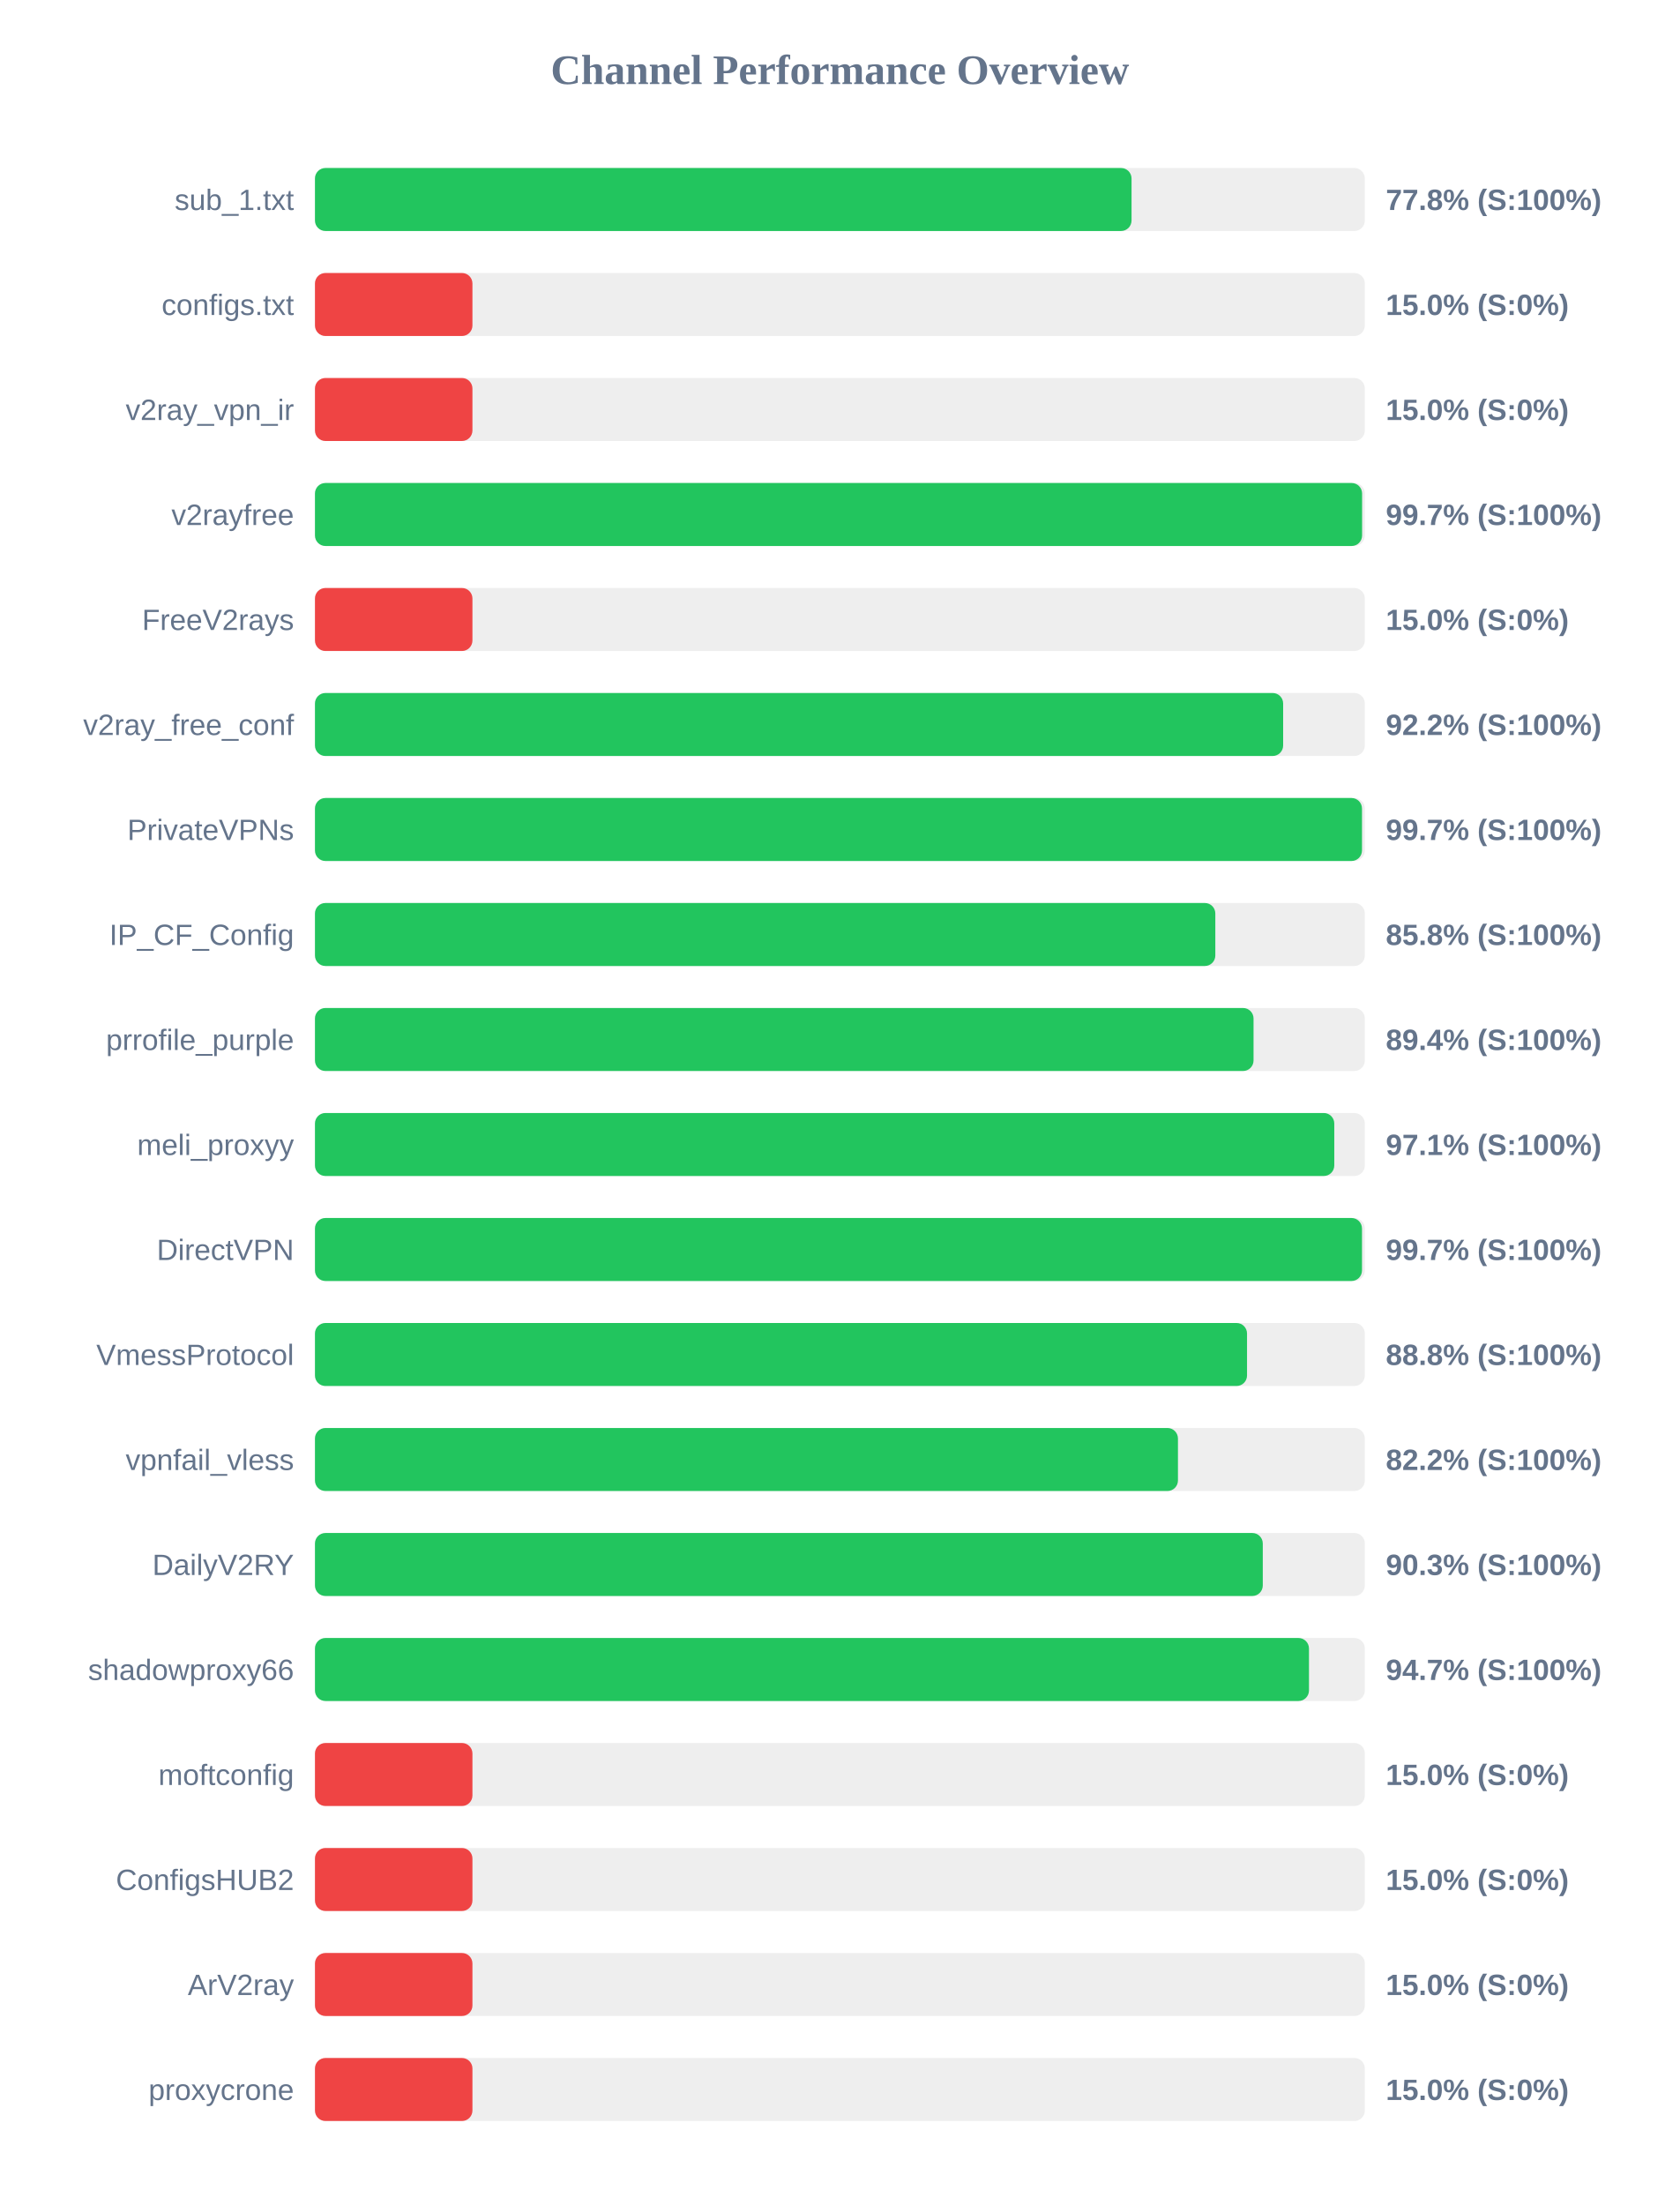
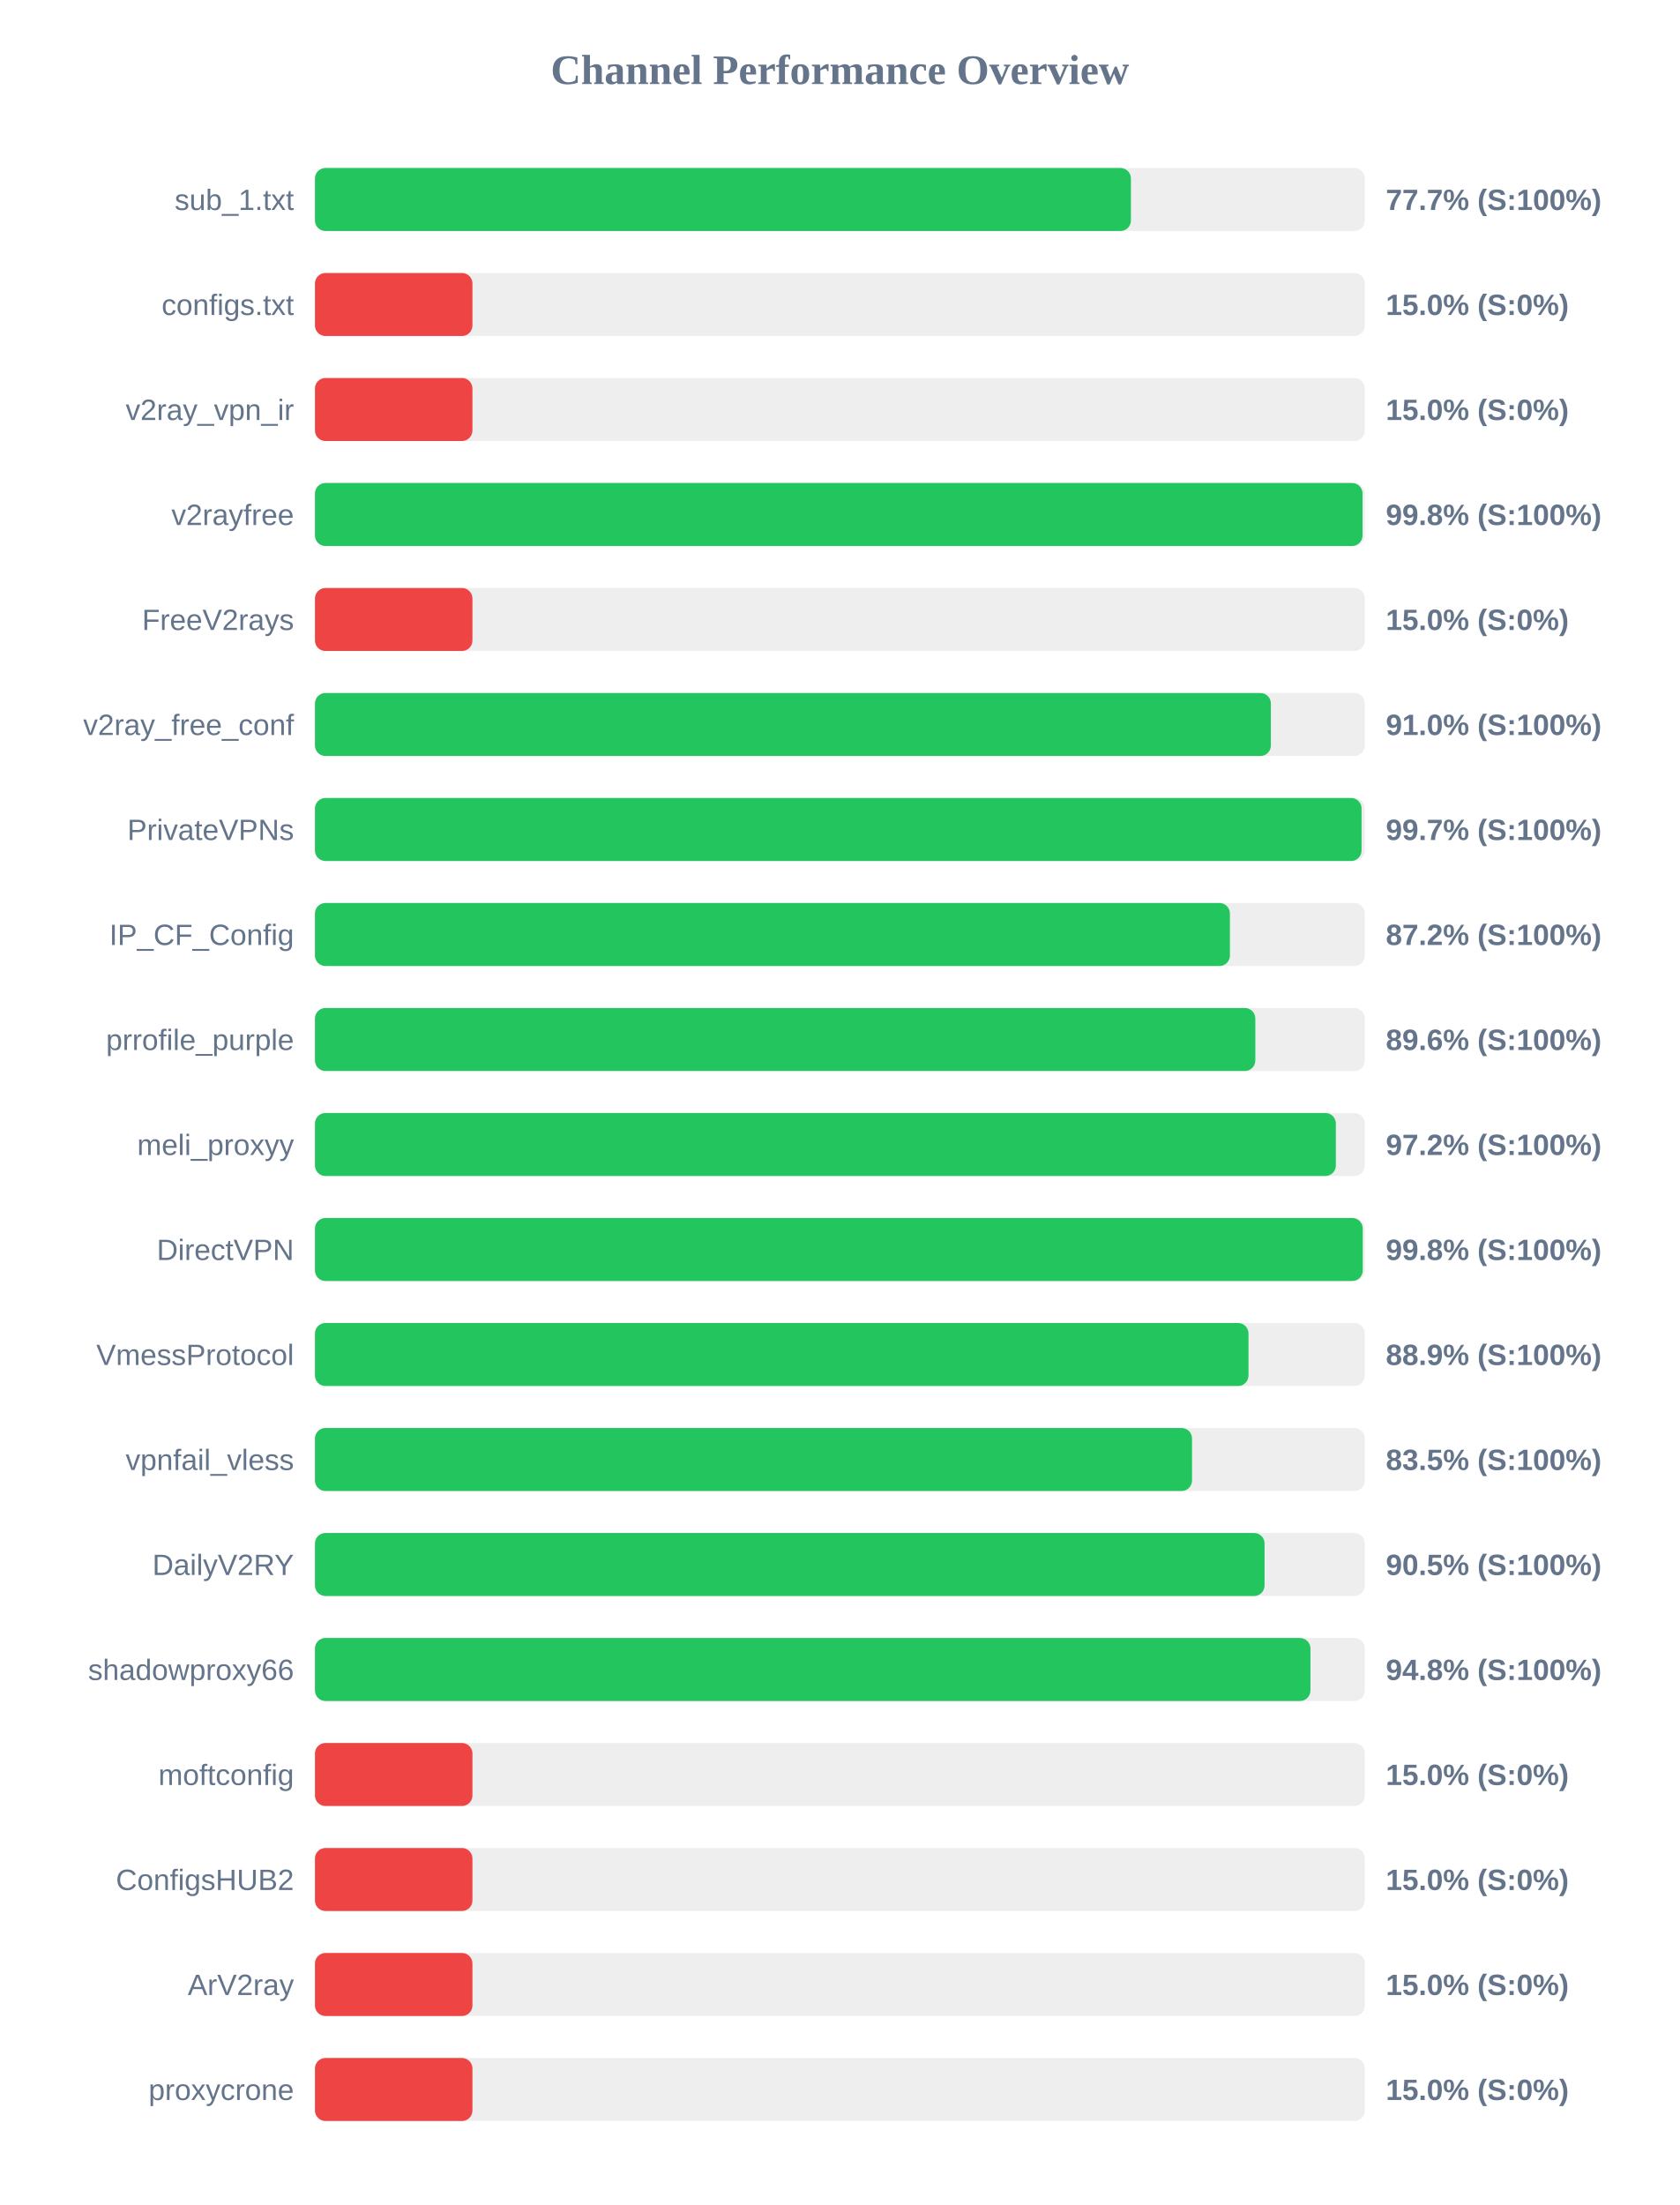
<svg xmlns="http://www.w3.org/2000/svg" width="800" height="1050" version="1.1">
  <style>
        .row { font: 14px Arial; fill: #64748b; }
        .score { font: bold 14px Arial; fill: #64748b; }
    </style>
  <text x="400" y="40" text-anchor="middle" font-size="20px" font-weight="bold" fill="#64748b">Channel Performance Overview</text>
  <rect x="150" y="80" width="500" height="30" fill="#eee" rx="5" />
-   <rect x="150" y="80" width="388.9" height="30" fill="#22c55e" rx="5" />
+   <rect x="150" y="80" width="388.6" height="30" fill="#22c55e" rx="5" />
  <text x="140" y="100" text-anchor="end" class="row">sub_1.txt</text>
-   <text x="660" y="100" text-anchor="start" class="score">77.8% (S:100%)</text>
+   <text x="660" y="100" text-anchor="start" class="score">77.7% (S:100%)</text>
  <rect x="150" y="130" width="500" height="30" fill="#eee" rx="5" />
  <rect x="150" y="130" width="75.0" height="30" fill="#ef4444" rx="5" />
  <text x="140" y="150" text-anchor="end" class="row">configs.txt</text>
  <text x="660" y="150" text-anchor="start" class="score">15.0% (S:0%)</text>
  <rect x="150" y="180" width="500" height="30" fill="#eee" rx="5" />
  <rect x="150" y="180" width="75.0" height="30" fill="#ef4444" rx="5" />
  <text x="140" y="200" text-anchor="end" class="row">v2ray_vpn_ir</text>
  <text x="660" y="200" text-anchor="start" class="score">15.0% (S:0%)</text>
  <rect x="150" y="230" width="500" height="30" fill="#eee" rx="5" />
-   <rect x="150" y="230" width="498.7" height="30" fill="#22c55e" rx="5" />
+   <rect x="150" y="230" width="498.9" height="30" fill="#22c55e" rx="5" />
  <text x="140" y="250" text-anchor="end" class="row">v2rayfree</text>
-   <text x="660" y="250" text-anchor="start" class="score">99.7% (S:100%)</text>
+   <text x="660" y="250" text-anchor="start" class="score">99.8% (S:100%)</text>
  <rect x="150" y="280" width="500" height="30" fill="#eee" rx="5" />
  <rect x="150" y="280" width="75.0" height="30" fill="#ef4444" rx="5" />
  <text x="140" y="300" text-anchor="end" class="row">FreeV2rays</text>
  <text x="660" y="300" text-anchor="start" class="score">15.0% (S:0%)</text>
  <rect x="150" y="330" width="500" height="30" fill="#eee" rx="5" />
-   <rect x="150" y="330" width="461.1" height="30" fill="#22c55e" rx="5" />
+   <rect x="150" y="330" width="455.25" height="30" fill="#22c55e" rx="5" />
  <text x="140" y="350" text-anchor="end" class="row">v2ray_free_conf</text>
-   <text x="660" y="350" text-anchor="start" class="score">92.2% (S:100%)</text>
+   <text x="660" y="350" text-anchor="start" class="score">91.0% (S:100%)</text>
  <rect x="150" y="380" width="500" height="30" fill="#eee" rx="5" />
-   <rect x="150" y="380" width="498.65" height="30" fill="#22c55e" rx="5" />
+   <rect x="150" y="380" width="498.45" height="30" fill="#22c55e" rx="5" />
  <text x="140" y="400" text-anchor="end" class="row">PrivateVPNs</text>
  <text x="660" y="400" text-anchor="start" class="score">99.7% (S:100%)</text>
  <rect x="150" y="430" width="500" height="30" fill="#eee" rx="5" />
-   <rect x="150" y="430" width="428.8" height="30" fill="#22c55e" rx="5" />
+   <rect x="150" y="430" width="435.75" height="30" fill="#22c55e" rx="5" />
  <text x="140" y="450" text-anchor="end" class="row">IP_CF_Config</text>
-   <text x="660" y="450" text-anchor="start" class="score">85.8% (S:100%)</text>
+   <text x="660" y="450" text-anchor="start" class="score">87.2% (S:100%)</text>
  <rect x="150" y="480" width="500" height="30" fill="#eee" rx="5" />
-   <rect x="150" y="480" width="447.0" height="30" fill="#22c55e" rx="5" />
+   <rect x="150" y="480" width="447.85" height="30" fill="#22c55e" rx="5" />
  <text x="140" y="500" text-anchor="end" class="row">prrofile_purple</text>
-   <text x="660" y="500" text-anchor="start" class="score">89.4% (S:100%)</text>
+   <text x="660" y="500" text-anchor="start" class="score">89.6% (S:100%)</text>
  <rect x="150" y="530" width="500" height="30" fill="#eee" rx="5" />
-   <rect x="150" y="530" width="485.45" height="30" fill="#22c55e" rx="5" />
+   <rect x="150" y="530" width="486.2" height="30" fill="#22c55e" rx="5" />
  <text x="140" y="550" text-anchor="end" class="row">meli_proxyy</text>
-   <text x="660" y="550" text-anchor="start" class="score">97.1% (S:100%)</text>
+   <text x="660" y="550" text-anchor="start" class="score">97.2% (S:100%)</text>
  <rect x="150" y="580" width="500" height="30" fill="#eee" rx="5" />
-   <rect x="150" y="580" width="498.65" height="30" fill="#22c55e" rx="5" />
+   <rect x="150" y="580" width="499.0" height="30" fill="#22c55e" rx="5" />
  <text x="140" y="600" text-anchor="end" class="row">DirectVPN</text>
-   <text x="660" y="600" text-anchor="start" class="score">99.7% (S:100%)</text>
+   <text x="660" y="600" text-anchor="start" class="score">99.8% (S:100%)</text>
  <rect x="150" y="630" width="500" height="30" fill="#eee" rx="5" />
-   <rect x="150" y="630" width="443.9" height="30" fill="#22c55e" rx="5" />
+   <rect x="150" y="630" width="444.6" height="30" fill="#22c55e" rx="5" />
  <text x="140" y="650" text-anchor="end" class="row">VmessProtocol</text>
-   <text x="660" y="650" text-anchor="start" class="score">88.8% (S:100%)</text>
+   <text x="660" y="650" text-anchor="start" class="score">88.9% (S:100%)</text>
  <rect x="150" y="680" width="500" height="30" fill="#eee" rx="5" />
-   <rect x="150" y="680" width="411.0" height="30" fill="#22c55e" rx="5" />
+   <rect x="150" y="680" width="417.7" height="30" fill="#22c55e" rx="5" />
  <text x="140" y="700" text-anchor="end" class="row">vpnfail_vless</text>
-   <text x="660" y="700" text-anchor="start" class="score">82.2% (S:100%)</text>
+   <text x="660" y="700" text-anchor="start" class="score">83.5% (S:100%)</text>
  <rect x="150" y="730" width="500" height="30" fill="#eee" rx="5" />
-   <rect x="150" y="730" width="451.4" height="30" fill="#22c55e" rx="5" />
+   <rect x="150" y="730" width="452.25" height="30" fill="#22c55e" rx="5" />
  <text x="140" y="750" text-anchor="end" class="row">DailyV2RY</text>
-   <text x="660" y="750" text-anchor="start" class="score">90.3% (S:100%)</text>
+   <text x="660" y="750" text-anchor="start" class="score">90.5% (S:100%)</text>
  <rect x="150" y="780" width="500" height="30" fill="#eee" rx="5" />
-   <rect x="150" y="780" width="473.4" height="30" fill="#22c55e" rx="5" />
+   <rect x="150" y="780" width="474.1" height="30" fill="#22c55e" rx="5" />
  <text x="140" y="800" text-anchor="end" class="row">shadowproxy66</text>
-   <text x="660" y="800" text-anchor="start" class="score">94.7% (S:100%)</text>
+   <text x="660" y="800" text-anchor="start" class="score">94.8% (S:100%)</text>
  <rect x="150" y="830" width="500" height="30" fill="#eee" rx="5" />
  <rect x="150" y="830" width="75.0" height="30" fill="#ef4444" rx="5" />
  <text x="140" y="850" text-anchor="end" class="row">moftconfig</text>
  <text x="660" y="850" text-anchor="start" class="score">15.0% (S:0%)</text>
  <rect x="150" y="880" width="500" height="30" fill="#eee" rx="5" />
  <rect x="150" y="880" width="75.0" height="30" fill="#ef4444" rx="5" />
  <text x="140" y="900" text-anchor="end" class="row">ConfigsHUB2</text>
  <text x="660" y="900" text-anchor="start" class="score">15.0% (S:0%)</text>
  <rect x="150" y="930" width="500" height="30" fill="#eee" rx="5" />
  <rect x="150" y="930" width="75.0" height="30" fill="#ef4444" rx="5" />
  <text x="140" y="950" text-anchor="end" class="row">ArV2ray</text>
  <text x="660" y="950" text-anchor="start" class="score">15.0% (S:0%)</text>
  <rect x="150" y="980" width="500" height="30" fill="#eee" rx="5" />
  <rect x="150" y="980" width="75.0" height="30" fill="#ef4444" rx="5" />
  <text x="140" y="1000" text-anchor="end" class="row">proxycrone</text>
  <text x="660" y="1000" text-anchor="start" class="score">15.0% (S:0%)</text>
</svg>
